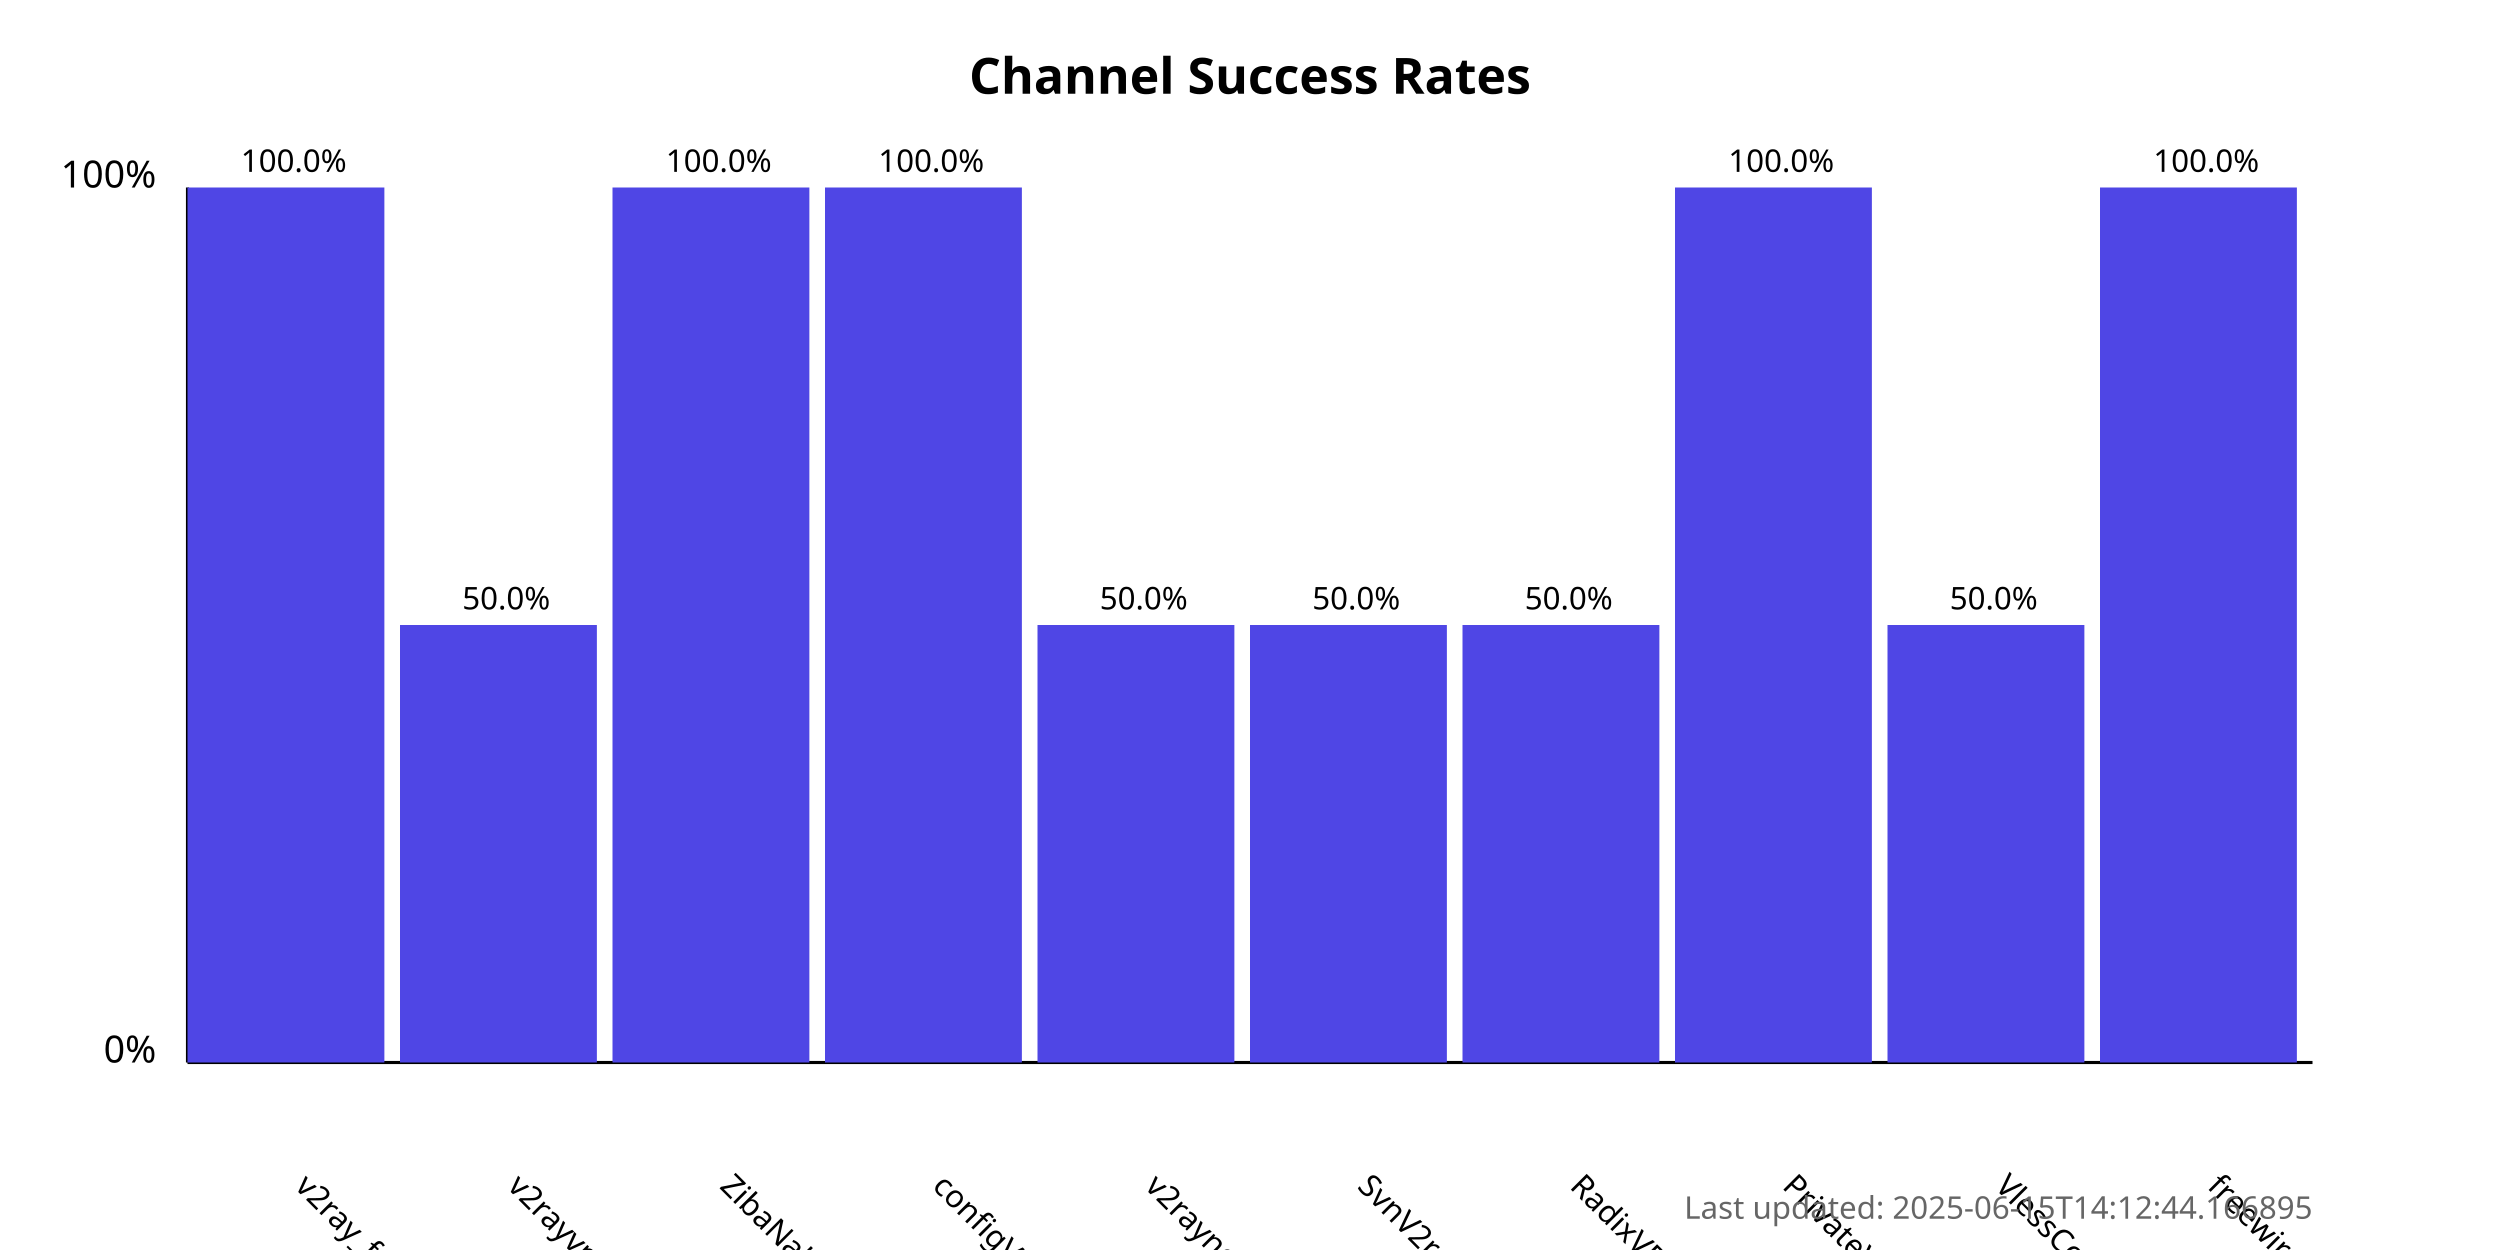
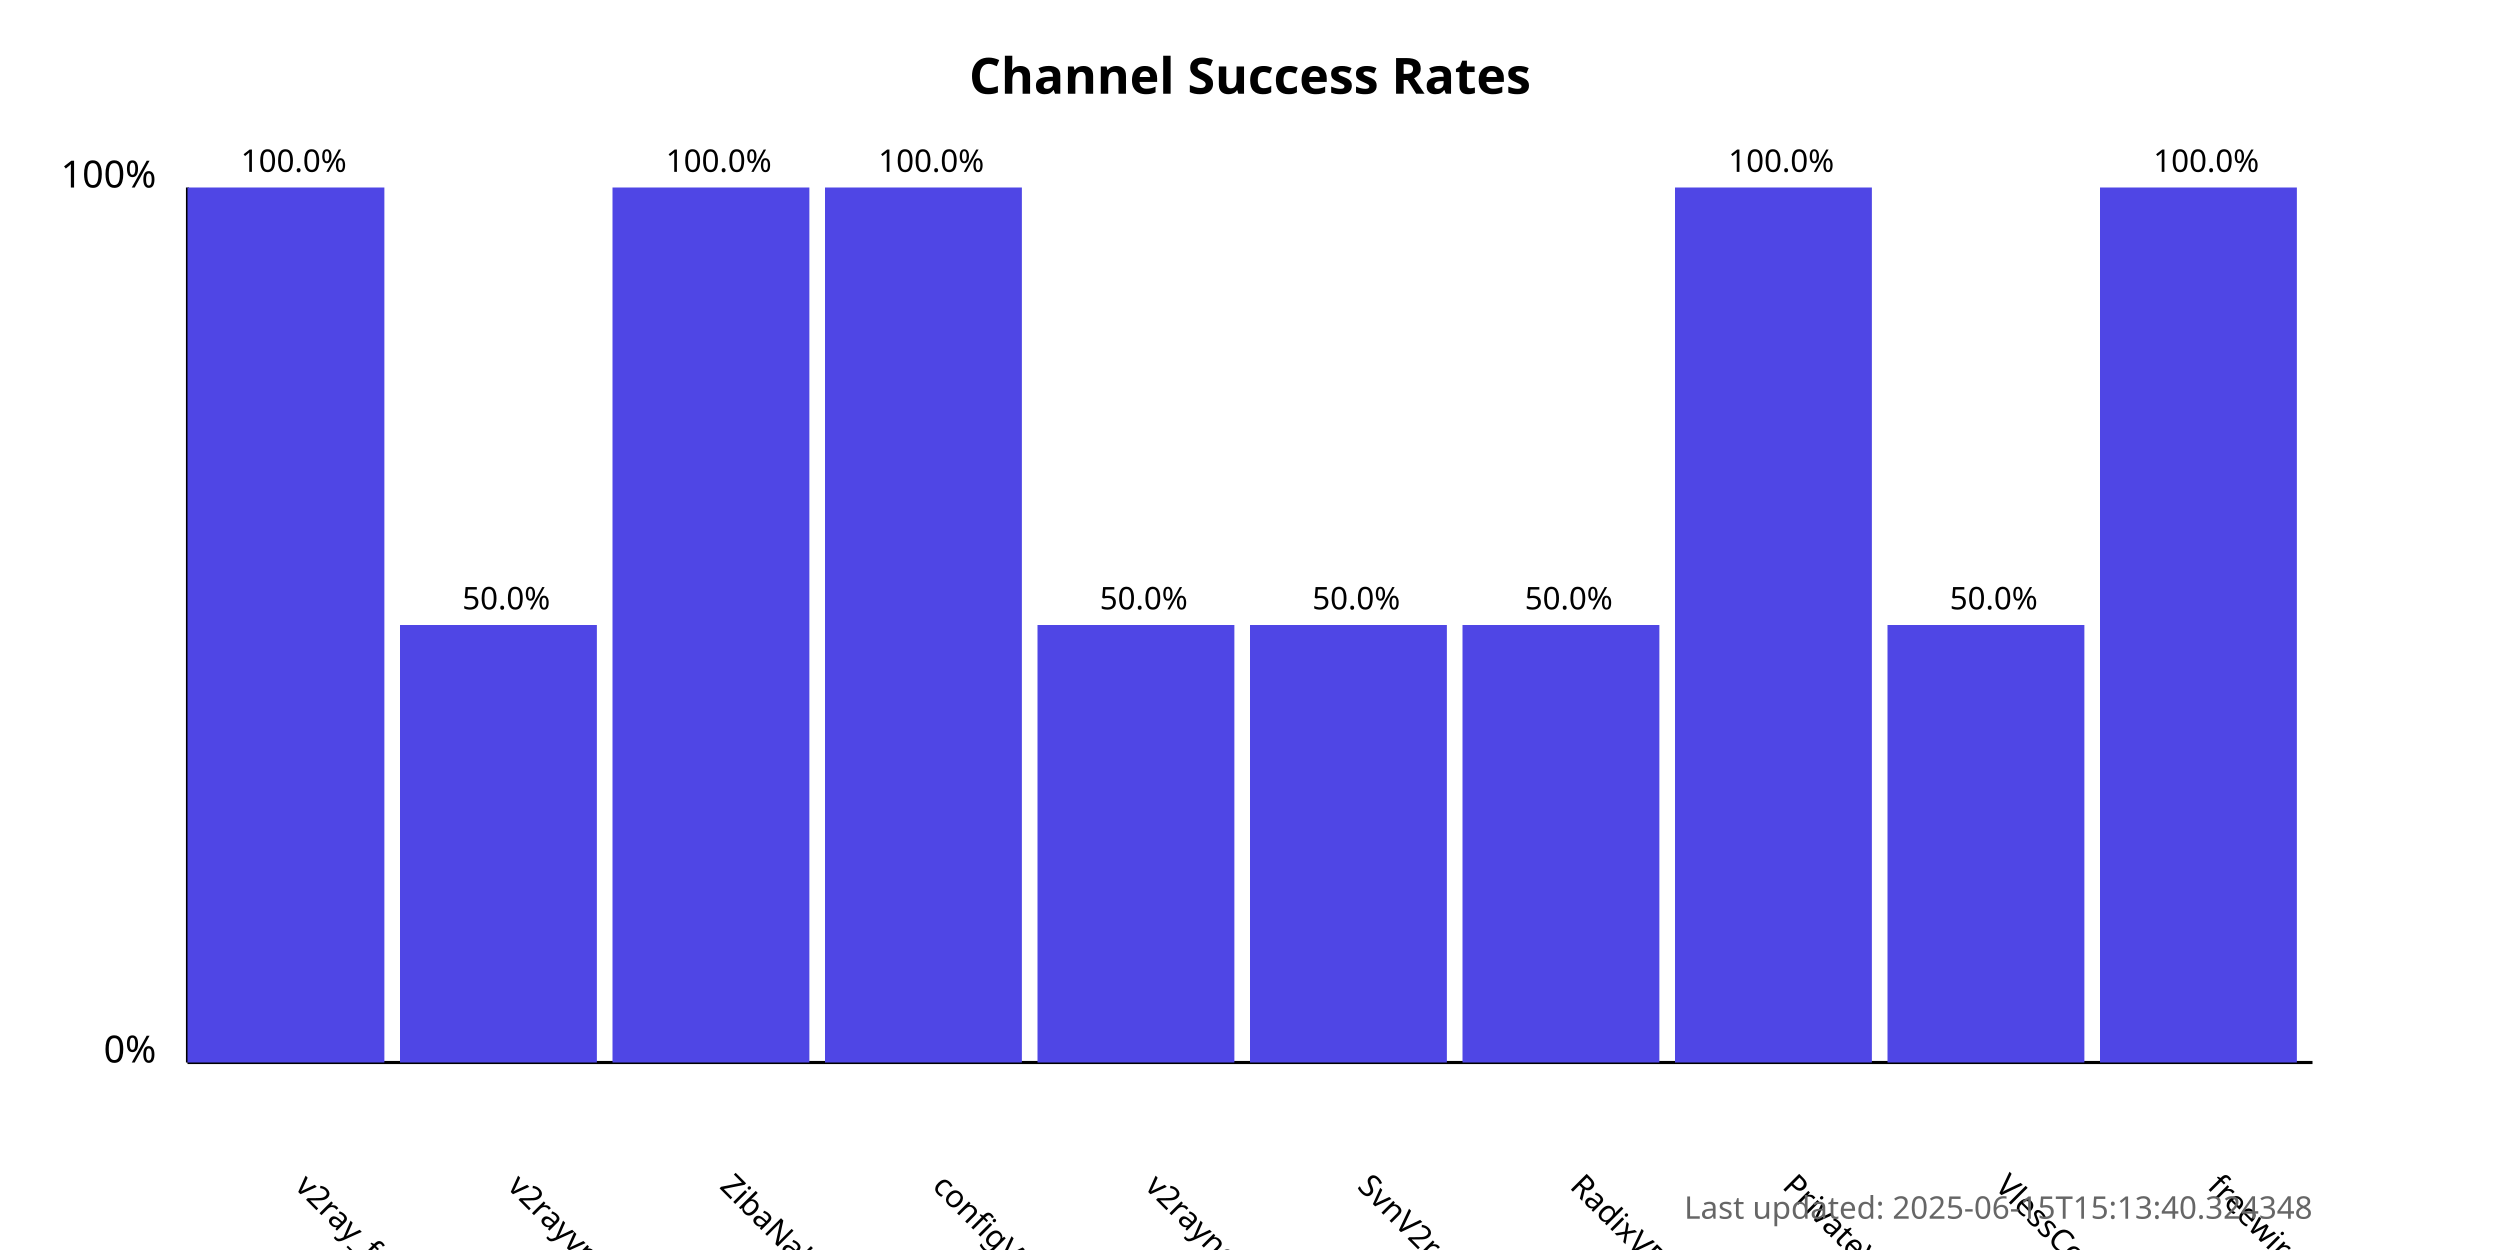
<svg xmlns="http://www.w3.org/2000/svg" width="800" height="400">
  <style>
            .chart-title { font: bold 16px sans-serif; }
            .axis-label { font: 12px sans-serif; }
            .tick-label { font: 10px sans-serif; }
            .bar { fill: #4f46e5; }
            .bar:hover { fill: #6366f1; }
            .timestamp { font: 10px sans-serif; fill: #666; }
        </style>
  <text x="400.0" y="30" text-anchor="middle" class="chart-title">
            Channel Success Rates
        </text>
  <line x1="60" y1="340" x2="60" y2="60" stroke="black" stroke-width="1" />
  <line x1="60" y1="340" x2="740" y2="340" stroke="black" stroke-width="1" />
  <text x="50" y="340" text-anchor="end" class="axis-label">0%</text>
  <text x="50" y="60" text-anchor="end" class="axis-label">100%</text>
  <g>
    <rect x="60" y="60.0" width="63.0" height="280.0" class="bar" />
    <text x="94.0" y="380" transform="rotate(45, 94.0, 380)" text-anchor="start" class="tick-label">
                v2ray_free_conf
            </text>
    <text x="94.0" y="55.0" text-anchor="middle" class="tick-label">
                100.0%
            </text>
  </g>
  <g>
    <rect x="128.0" y="200.0" width="63.0" height="140.0" class="bar" />
    <text x="162.0" y="380" transform="rotate(45, 162.0, 380)" text-anchor="start" class="tick-label">
                v2rayvpno
            </text>
    <text x="162.0" y="195.0" text-anchor="middle" class="tick-label">
                50.0%
            </text>
  </g>
  <g>
    <rect x="196.0" y="60.0" width="63.0" height="280.0" class="bar" />
    <text x="230.0" y="380" transform="rotate(45, 230.0, 380)" text-anchor="start" class="tick-label">
                ZibaNabz
            </text>
    <text x="230.0" y="55.0" text-anchor="middle" class="tick-label">
                100.0%
            </text>
  </g>
  <g>
    <rect x="264.0" y="60.0" width="63.0" height="280.0" class="bar" />
    <text x="298.0" y="380" transform="rotate(45, 298.0, 380)" text-anchor="start" class="tick-label">
                configV2rayForFree
            </text>
    <text x="298.0" y="55.0" text-anchor="middle" class="tick-label">
                100.0%
            </text>
  </g>
  <g>
    <rect x="332.0" y="200.0" width="63.0" height="140.0" class="bar" />
    <text x="366.0" y="380" transform="rotate(45, 366.0, 380)" text-anchor="start" class="tick-label">
                v2rayngvpn
            </text>
    <text x="366.0" y="195.0" text-anchor="middle" class="tick-label">
                50.0%
            </text>
  </g>
  <g>
    <rect x="400.0" y="200.0" width="63.0" height="140.0" class="bar" />
    <text x="434.0" y="380" transform="rotate(45, 434.0, 380)" text-anchor="start" class="tick-label">
                SvnV2ray
            </text>
    <text x="434.0" y="195.0" text-anchor="middle" class="tick-label">
                50.0%
            </text>
  </g>
  <g>
    <rect x="468.0" y="200.0" width="63.0" height="140.0" class="bar" />
    <text x="502.0" y="380" transform="rotate(45, 502.0, 380)" text-anchor="start" class="tick-label">
                RadixVPN
            </text>
    <text x="502.0" y="195.0" text-anchor="middle" class="tick-label">
                50.0%
            </text>
  </g>
  <g>
    <rect x="536.0" y="60.0" width="63.0" height="280.0" class="bar" />
    <text x="570.0" y="380" transform="rotate(45, 570.0, 380)" text-anchor="start" class="tick-label">
                PrivateVPNs
            </text>
    <text x="570.0" y="55.0" text-anchor="middle" class="tick-label">
                100.0%
            </text>
  </g>
  <g>
    <rect x="604.0" y="200.0" width="63.0" height="140.0" class="bar" />
    <text x="638.0" y="380" transform="rotate(45, 638.0, 380)" text-anchor="start" class="tick-label">
                VlessConfig
            </text>
    <text x="638.0" y="195.0" text-anchor="middle" class="tick-label">
                50.0%
            </text>
  </g>
  <g>
    <rect x="672.0" y="60.0" width="63.0" height="280.0" class="bar" />
    <text x="706.0" y="380" transform="rotate(45, 706.0, 380)" text-anchor="start" class="tick-label">
                freewireguard
            </text>
    <text x="706.0" y="55.0" text-anchor="middle" class="tick-label">
                100.0%
            </text>
  </g>
  <text x="740" y="390" text-anchor="end" class="timestamp">
-             Last updated: 2025-06-15T14:12:44.166895
+             Last updated: 2025-06-15T15:13:40.324348
        </text>
</svg>
